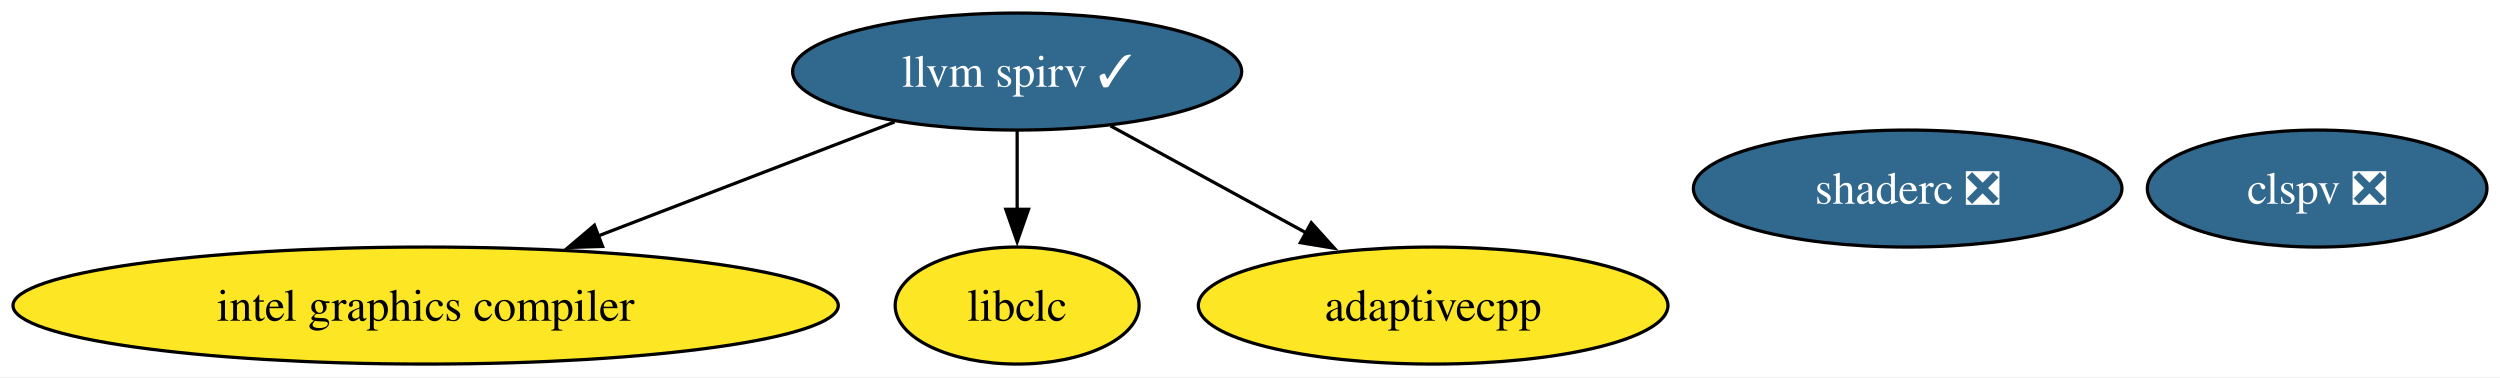
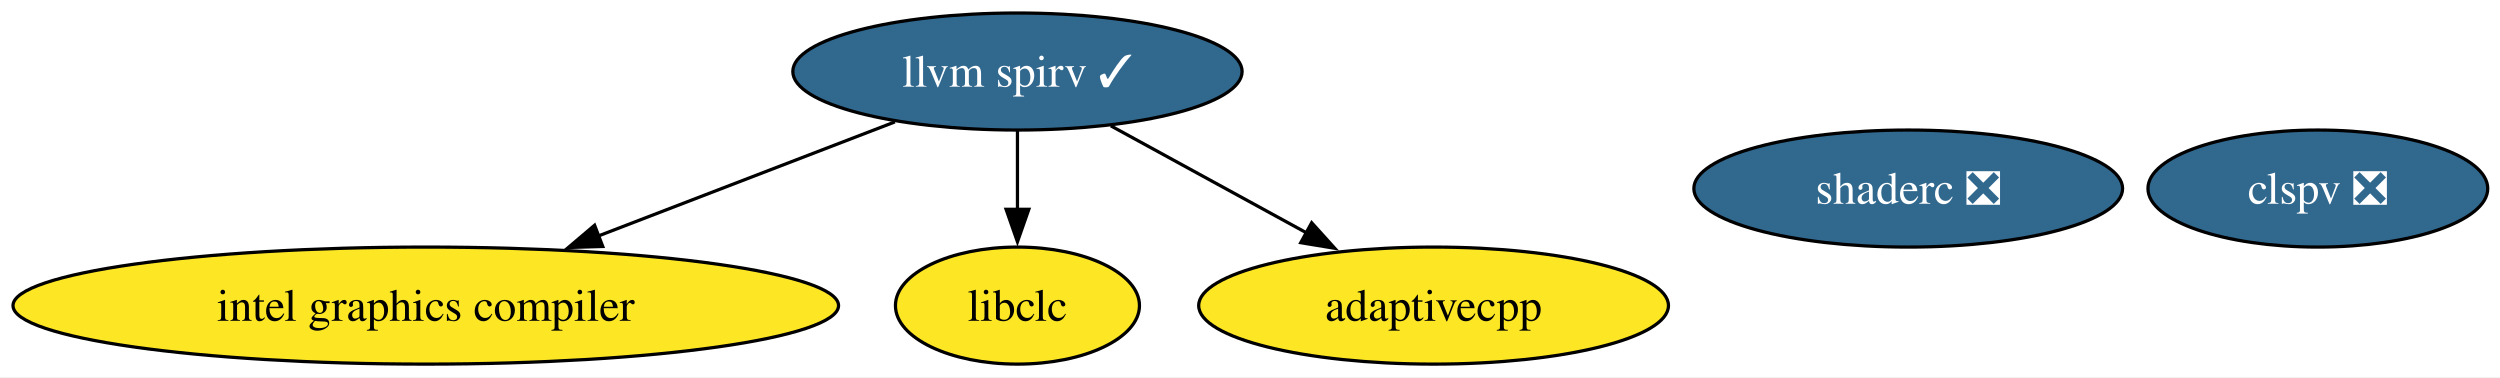
- <svg xmlns="http://www.w3.org/2000/svg" xmlns:xlink="http://www.w3.org/1999/xlink" width="769pt" height="116pt" viewBox="0.00 0.00 769.23 116.00">
+ <svg xmlns="http://www.w3.org/2000/svg" xmlns:xlink="http://www.w3.org/1999/xlink" width="769pt" height="116pt" viewBox="0.00 0.00 769.00 116.00">
  <g id="graph0" class="graph" transform="scale(1 1) rotate(0) translate(4 112)">
    <polygon fill="white" stroke="none" points="-4,4 -4,-112 765.23,-112 765.23,4 -4,4" />
    <g id="node1" class="node">
      <g id="a_node1">
        <a xlink:href="https://github.com/conda-forge/llvm-spirv-feedstock/pull/46" xlink:title="llvm spirv ✓">
          <ellipse fill="#31688e" stroke="black" cx="308.97" cy="-90" rx="69.1" ry="18" />
-           <text text-anchor="middle" x="308.97" y="-85.33" font-family="Times,serif" font-size="14.00" fill="white">llvm spirv ✓</text>
+           <text xml:space="preserve" text-anchor="middle" x="308.97" y="-85.33" font-family="Times,serif" font-size="14.00" fill="white">llvm spirv ✓</text>
        </a>
      </g>
    </g>
    <g id="node2" class="node">
      <g id="a_node2">
        <a xlink:href="https://github.com/conda-forge/intel-graphics-compiler-feedstock" xlink:title="intel graphics compiler">
          <ellipse fill="#fde725" stroke="black" cx="126.97" cy="-18" rx="126.97" ry="18" />
-           <text text-anchor="middle" x="126.97" y="-13.32" font-family="Times,serif" font-size="14.00">intel graphics compiler</text>
+           <text xml:space="preserve" text-anchor="middle" x="126.97" y="-13.32" font-family="Times,serif" font-size="14.00">intel graphics compiler</text>
        </a>
      </g>
    </g>
    <g id="edge2" class="edge">
      <path fill="none" stroke="black" d="M271.26,-74.5C244.83,-64.33 209.14,-50.61 179.87,-39.35" />
      <polygon fill="black" stroke="black" points="181.41,-36.19 170.82,-35.87 178.9,-42.72 181.41,-36.19" />
    </g>
    <g id="node3" class="node">
      <g id="a_node3">
        <a xlink:href="https://github.com/conda-forge/libclc-feedstock" xlink:title="libclc">
          <ellipse fill="#fde725" stroke="black" cx="308.97" cy="-18" rx="37.53" ry="18" />
-           <text text-anchor="middle" x="308.97" y="-13.32" font-family="Times,serif" font-size="14.00">libclc</text>
+           <text xml:space="preserve" text-anchor="middle" x="308.97" y="-13.32" font-family="Times,serif" font-size="14.00">libclc</text>
        </a>
      </g>
    </g>
    <g id="edge3" class="edge">
      <path fill="none" stroke="black" d="M308.97,-71.7C308.97,-64.41 308.97,-55.73 308.97,-47.54" />
      <polygon fill="black" stroke="black" points="312.47,-47.62 308.97,-37.62 305.47,-47.62 312.47,-47.62" />
    </g>
    <g id="node6" class="node">
      <g id="a_node6">
        <a xlink:href="https://github.com/conda-forge/adaptivecpp-feedstock" xlink:title="adaptivecpp">
          <ellipse fill="#fde725" stroke="black" cx="436.97" cy="-18" rx="72.25" ry="18" />
-           <text text-anchor="middle" x="436.97" y="-13.32" font-family="Times,serif" font-size="14.00">adaptivecpp</text>
+           <text xml:space="preserve" text-anchor="middle" x="436.97" y="-13.32" font-family="Times,serif" font-size="14.00">adaptivecpp</text>
        </a>
      </g>
    </g>
    <g id="edge1" class="edge">
      <path fill="none" stroke="black" d="M337.69,-73.29C355.44,-63.59 378.44,-51.01 397.84,-40.4" />
      <polygon fill="black" stroke="black" points="399.47,-43.49 406.57,-35.63 396.11,-37.35 399.47,-43.49" />
    </g>
    <g id="node4" class="node">
      <g id="a_node4">
        <a xlink:href="https://github.com/conda-forge/clspv-feedstock/pull/1" xlink:title="clspv ❎">
          <ellipse fill="#31688e" stroke="black" cx="708.97" cy="-54" rx="52.26" ry="18" />
-           <text text-anchor="middle" x="708.97" y="-49.33" font-family="Times,serif" font-size="14.00" fill="white">clspv ❎</text>
+           <text xml:space="preserve" text-anchor="middle" x="708.97" y="-49.33" font-family="Times,serif" font-size="14.00" fill="white">clspv ❎</text>
        </a>
      </g>
    </g>
    <g id="node5" class="node">
      <g id="a_node5">
        <a xlink:href="https://github.com/conda-forge/shaderc-feedstock/pull/13" xlink:title="shaderc ❎">
          <ellipse fill="#31688e" stroke="black" cx="582.97" cy="-54" rx="65.94" ry="18" />
-           <text text-anchor="middle" x="582.97" y="-49.33" font-family="Times,serif" font-size="14.00" fill="white">shaderc ❎</text>
+           <text xml:space="preserve" text-anchor="middle" x="582.97" y="-49.33" font-family="Times,serif" font-size="14.00" fill="white">shaderc ❎</text>
        </a>
      </g>
    </g>
  </g>
</svg>
